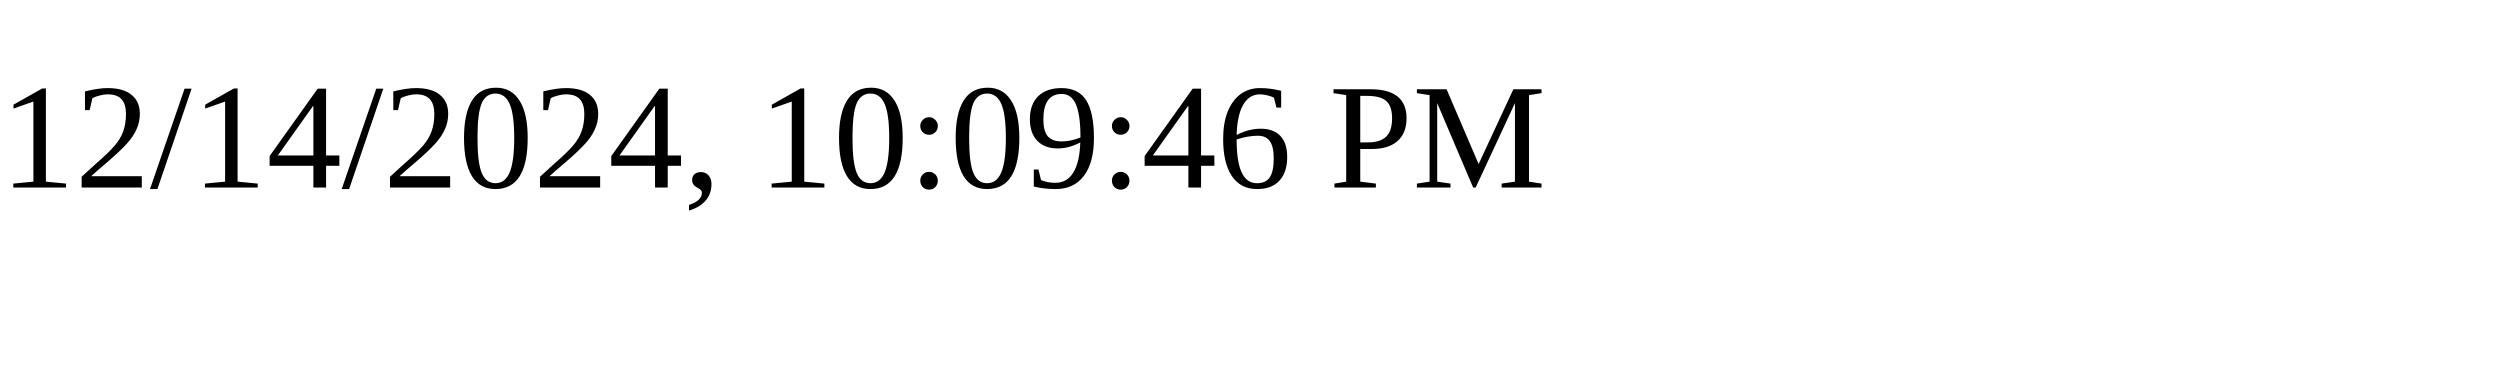
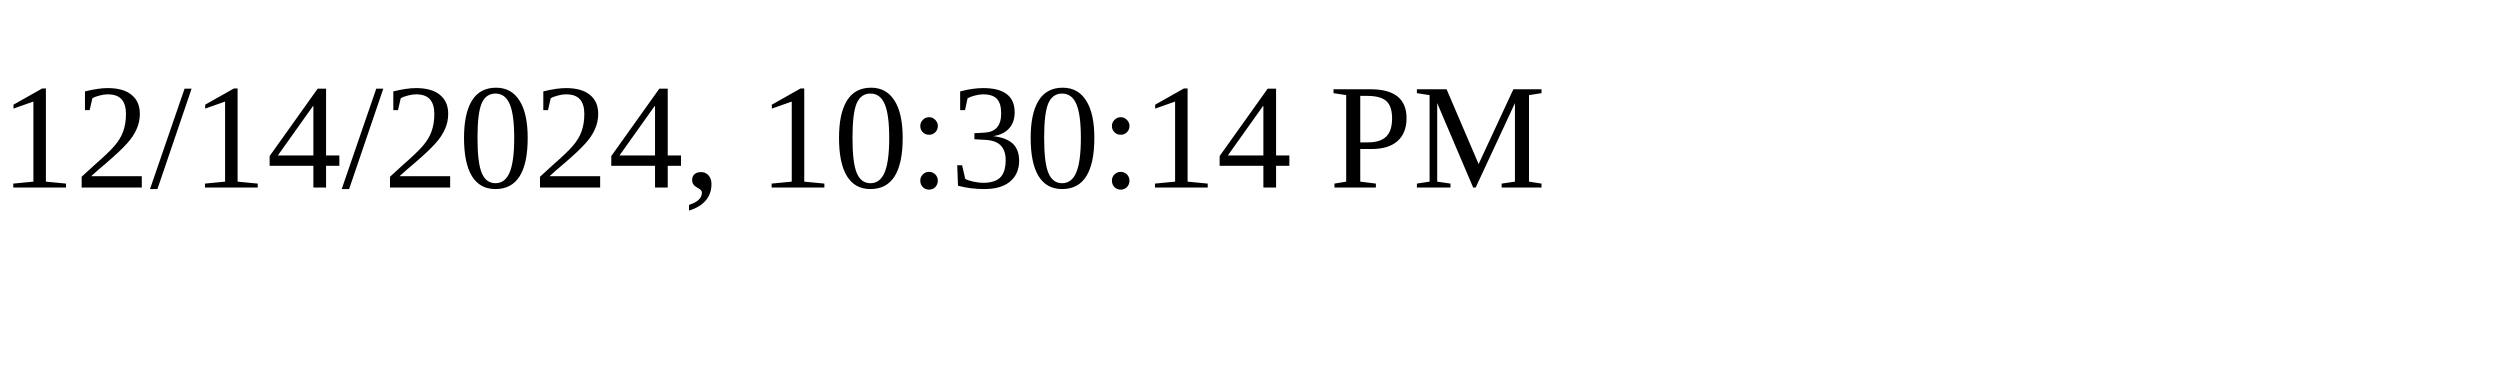
<svg xmlns="http://www.w3.org/2000/svg" height="30" width="200">
-   <text x="0" y="15">12/14/2024, 10:09:46 PM</text>
+   <text x="0" y="15">12/14/2024, 10:30:14 PM</text>
</svg>
